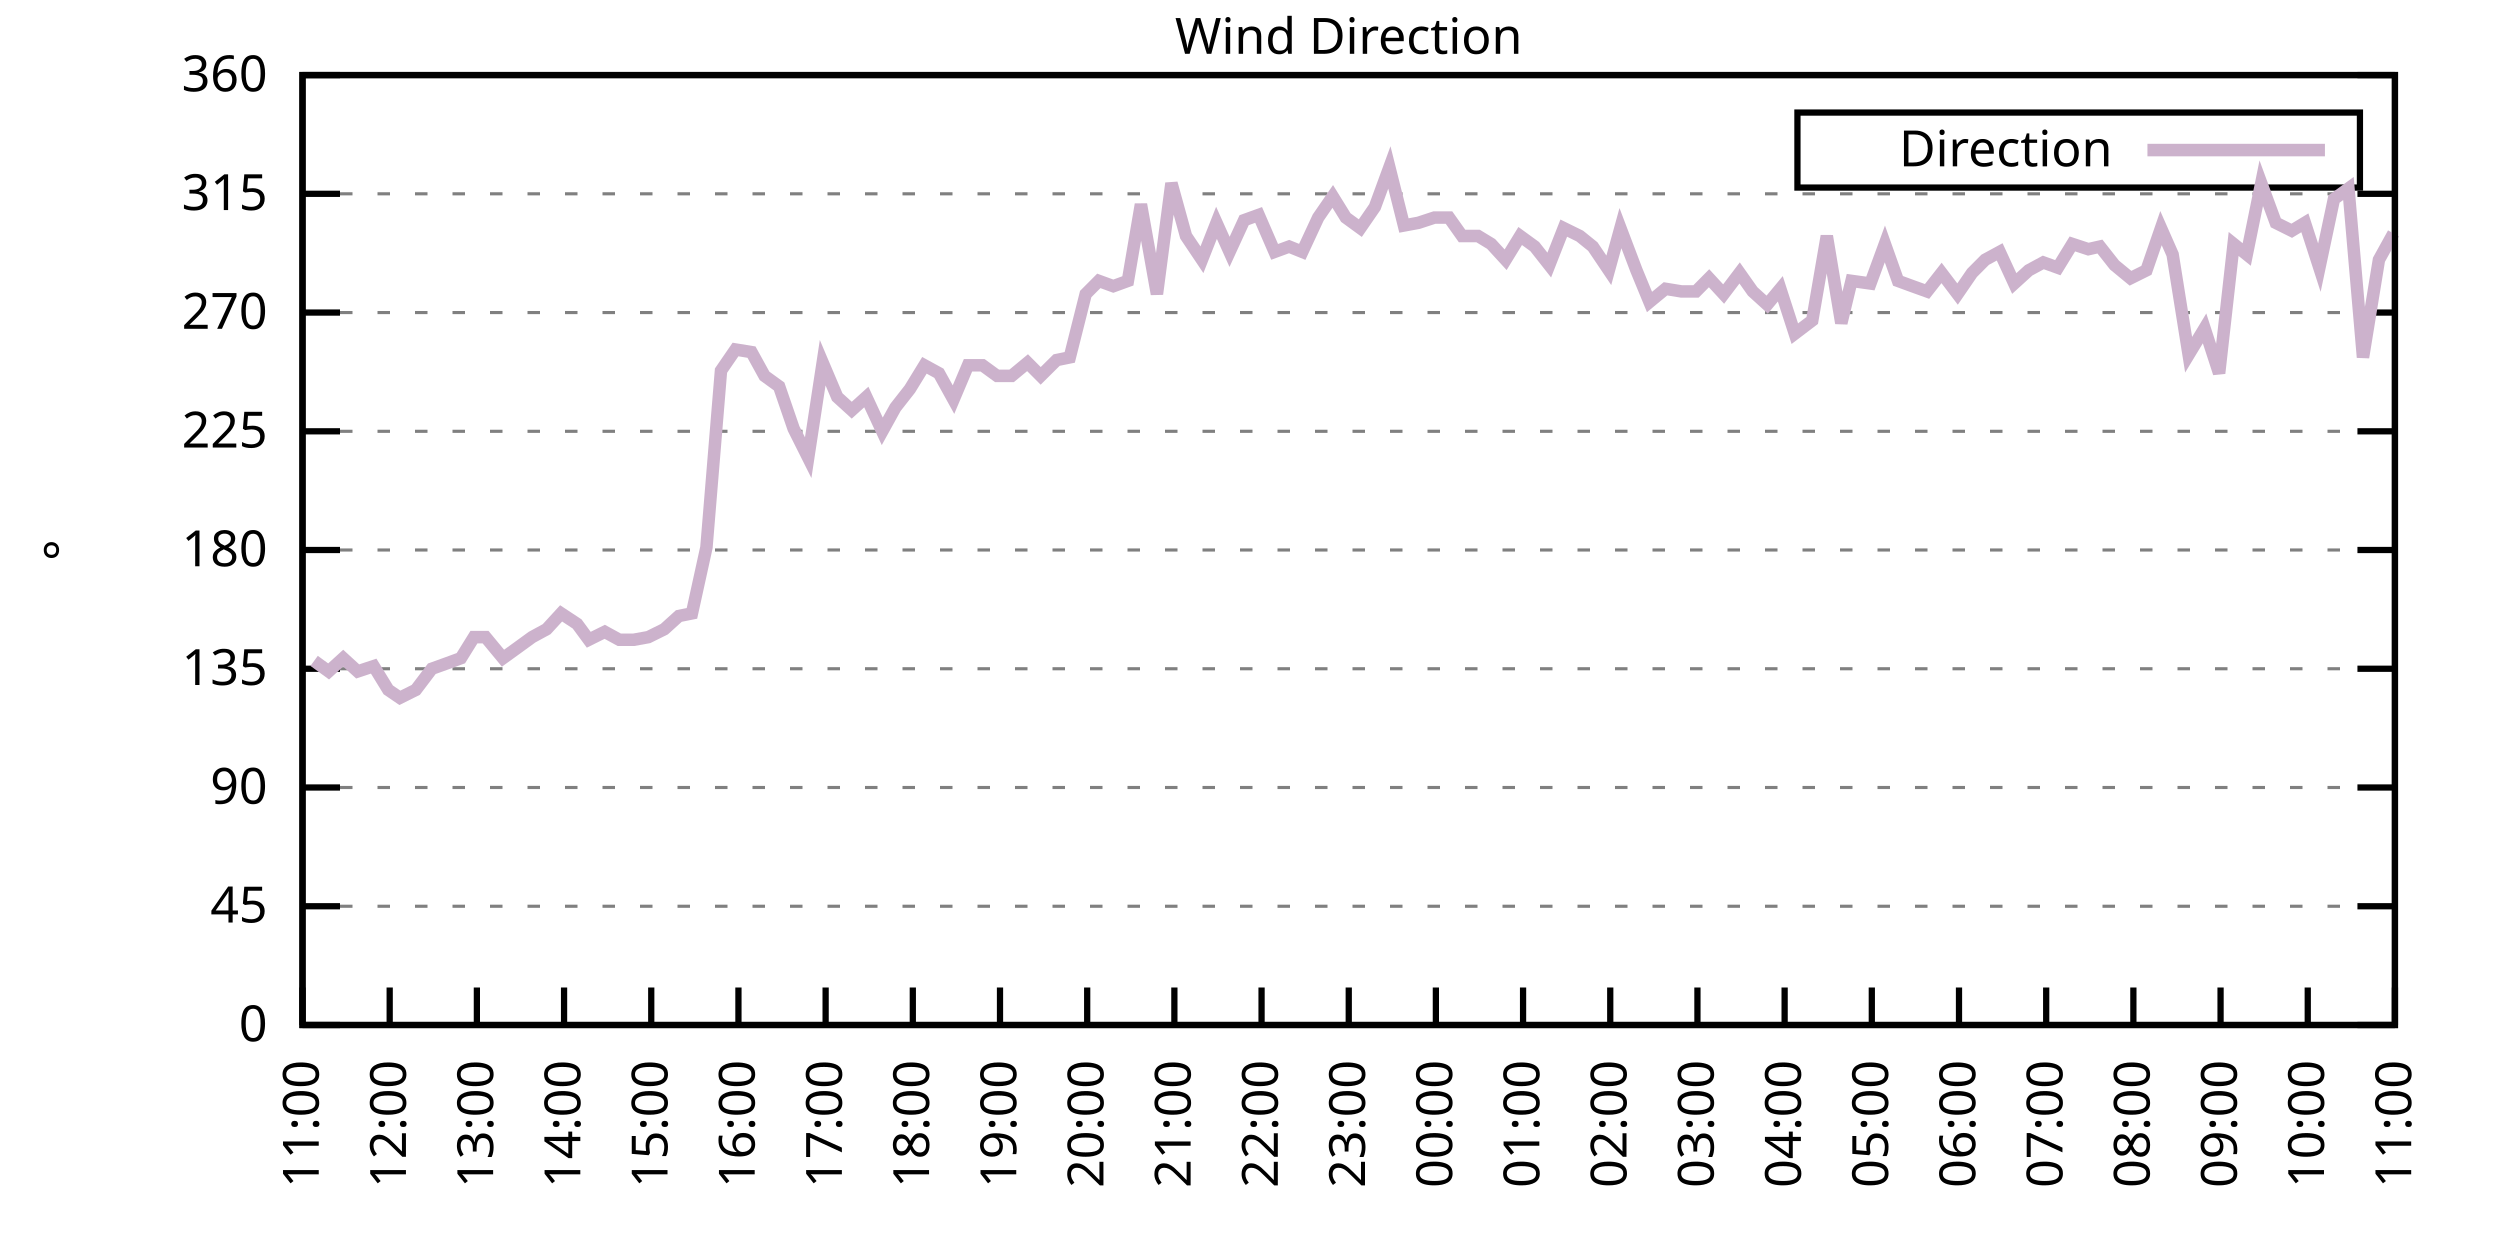
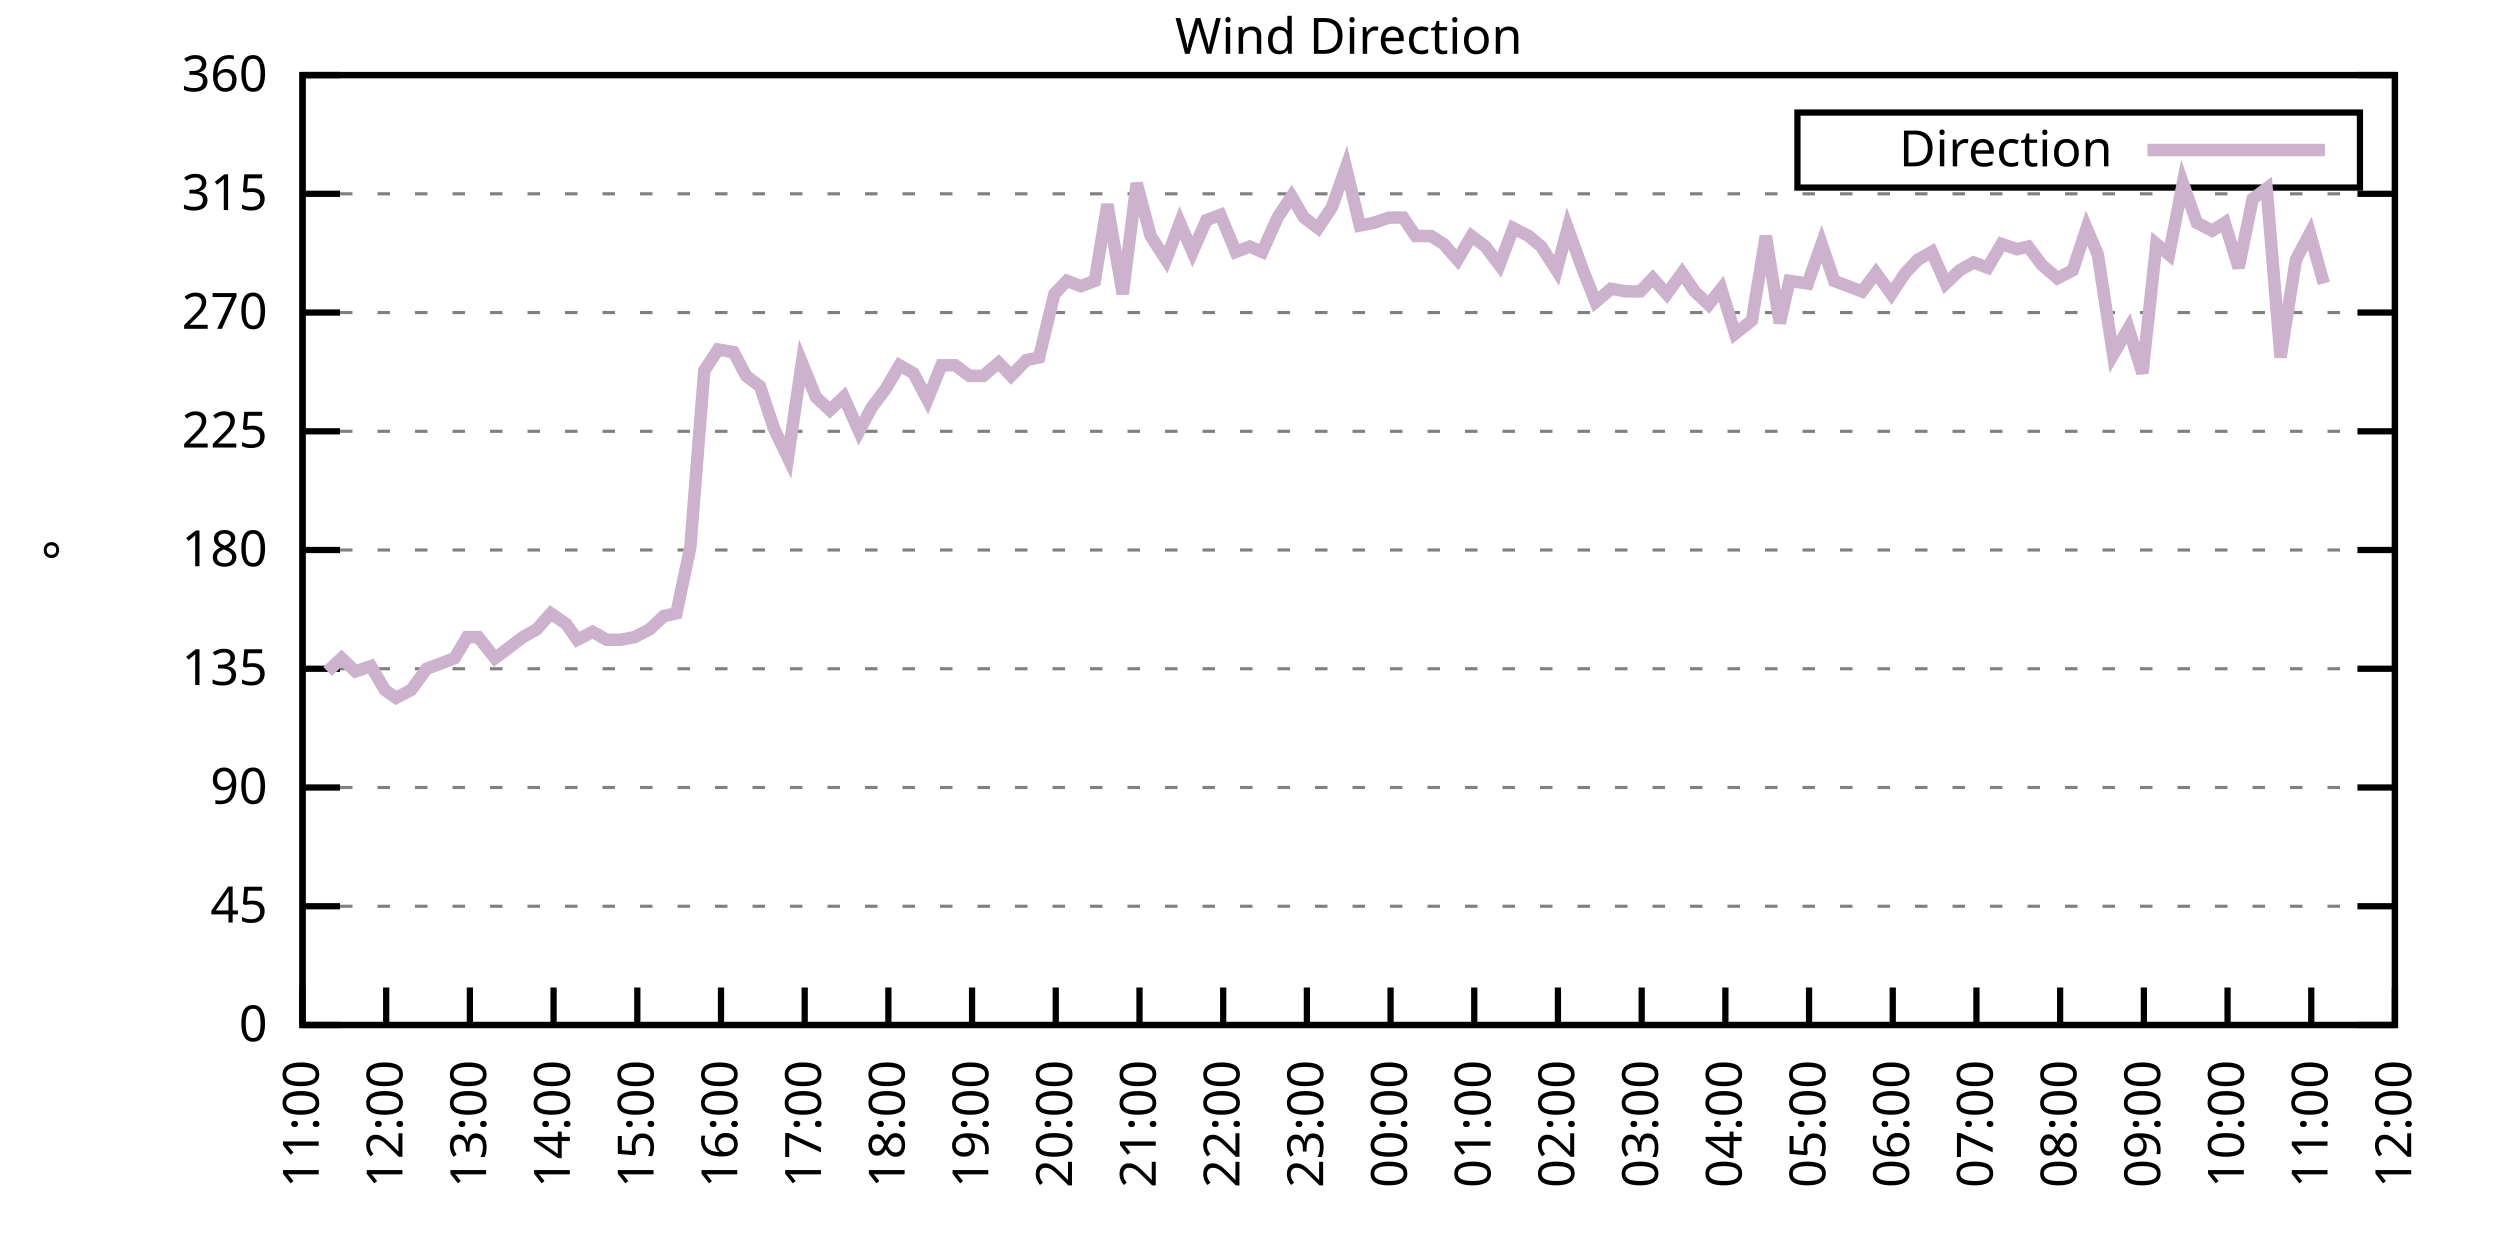
<svg xmlns="http://www.w3.org/2000/svg" xmlns:xlink="http://www.w3.org/1999/xlink" width="400" height="200" viewBox="0 0 400 200">
  <g id="gnuplot_canvas">
    <rect x="0" y="0" width="400" height="200" fill="none" />
    <defs>
      <circle id="gpDot" r="0.5" stroke-width="0.5" stroke="currentColor" />
      <path id="gpPt0" stroke-width="0.333" stroke="currentColor" d="M-1,0 h2 M0,-1 v2" />
      <path id="gpPt1" stroke-width="0.333" stroke="currentColor" d="M-1,-1 L1,1 M1,-1 L-1,1" />
      <path id="gpPt2" stroke-width="0.333" stroke="currentColor" d="M-1,0 L1,0 M0,-1 L0,1 M-1,-1 L1,1 M-1,1 L1,-1" />
      <rect id="gpPt3" stroke-width="0.333" stroke="currentColor" x="-1" y="-1" width="2" height="2" />
      <rect id="gpPt4" stroke-width="0.333" stroke="currentColor" fill="currentColor" x="-1" y="-1" width="2" height="2" />
      <circle id="gpPt5" stroke-width="0.333" stroke="currentColor" cx="0" cy="0" r="1" />
      <use xlink:href="#gpPt5" id="gpPt6" fill="currentColor" stroke="none" />
      <path id="gpPt7" stroke-width="0.333" stroke="currentColor" d="M0,-1.33 L-1.33,0.67 L1.33,0.67 z" />
      <use xlink:href="#gpPt7" id="gpPt8" fill="currentColor" stroke="none" />
      <use xlink:href="#gpPt7" id="gpPt9" stroke="currentColor" transform="rotate(180)" />
      <use xlink:href="#gpPt9" id="gpPt10" fill="currentColor" stroke="none" />
      <use xlink:href="#gpPt3" id="gpPt11" stroke="currentColor" transform="rotate(45)" />
      <use xlink:href="#gpPt11" id="gpPt12" fill="currentColor" stroke="none" />
      <path id="gpPt13" stroke-width="0.333" stroke="currentColor" d="M0,1.330 L1.265,0.411 L0.782,-1.067 L-0.782,-1.076 L-1.265,0.411 z" />
      <use xlink:href="#gpPt13" id="gpPt14" fill="currentColor" stroke="none" />
      <filter id="textbox" filterUnits="objectBoundingBox" x="0" y="0" height="1" width="1">
        <feFlood flood-color="white" flood-opacity="1" result="bgnd" />
        <feComposite in="SourceGraphic" in2="bgnd" operator="atop" />
      </filter>
      <filter id="greybox" filterUnits="objectBoundingBox" x="0" y="0" height="1" width="1">
        <feFlood flood-color="lightgrey" flood-opacity="1" result="grey" />
        <feComposite in="SourceGraphic" in2="grey" operator="atop" />
      </filter>
    </defs>
    <g fill="none" color="white" stroke="currentColor" stroke-width="1.00" stroke-linecap="butt" stroke-linejoin="miter">
</g>
    <g fill="none" color="black" stroke="currentColor" stroke-width="1.00" stroke-linecap="butt" stroke-linejoin="miter">
      <g stroke="none" shape-rendering="crispEdges">
        <polygon fill="rgb(255, 255, 255)" points="48.40,164.00 383.18,164.00 383.18,12.02 48.40,12.02 " />
      </g>
    </g>
    <g fill="none" color="black" stroke="currentColor" stroke-width="1.00" stroke-linecap="butt" stroke-linejoin="miter">
</g>
    <g fill="none" color="black" stroke="black" stroke-width="0.50" stroke-linecap="butt" stroke-linejoin="miter">
</g>
    <g fill="none" color="gray" stroke="currentColor" stroke-width="0.50" stroke-linecap="butt" stroke-linejoin="miter">
      <path stroke="gray" stroke-dasharray="2,4" class="gridline" d="M48.40,164.00 L383.19,164.00  " />
    </g>
    <g fill="none" color="gray" stroke="gray" stroke-width="1.00" stroke-linecap="butt" stroke-linejoin="miter">
</g>
    <g fill="none" color="black" stroke="currentColor" stroke-width="1.00" stroke-linecap="butt" stroke-linejoin="miter">
      <path stroke="black" d="M48.40,164.00 L54.40,164.00 M383.19,164.00 L377.19,164.00  " />
      <g transform="translate(42.80,166.60)" stroke="none" fill="black" font-family="Sans" font-size="8.00" text-anchor="end">
        <text>
          <tspan font-family="Sans"> 0</tspan>
        </text>
      </g>
    </g>
    <g fill="none" color="black" stroke="currentColor" stroke-width="1.00" stroke-linecap="butt" stroke-linejoin="miter">
</g>
    <g fill="none" color="black" stroke="black" stroke-width="0.50" stroke-linecap="butt" stroke-linejoin="miter">
</g>
    <g fill="none" color="gray" stroke="currentColor" stroke-width="0.50" stroke-linecap="butt" stroke-linejoin="miter">
      <path stroke="gray" stroke-dasharray="2,4" class="gridline" d="M48.40,145.00 L383.19,145.00  " />
    </g>
    <g fill="none" color="gray" stroke="gray" stroke-width="1.00" stroke-linecap="butt" stroke-linejoin="miter">
</g>
    <g fill="none" color="black" stroke="currentColor" stroke-width="1.00" stroke-linecap="butt" stroke-linejoin="miter">
      <path stroke="black" d="M48.40,145.00 L54.40,145.00 M383.19,145.00 L377.19,145.00  " />
      <g transform="translate(42.80,147.60)" stroke="none" fill="black" font-family="Sans" font-size="8.00" text-anchor="end">
        <text>
          <tspan font-family="Sans"> 45</tspan>
        </text>
      </g>
    </g>
    <g fill="none" color="black" stroke="currentColor" stroke-width="1.00" stroke-linecap="butt" stroke-linejoin="miter">
</g>
    <g fill="none" color="black" stroke="black" stroke-width="0.50" stroke-linecap="butt" stroke-linejoin="miter">
</g>
    <g fill="none" color="gray" stroke="currentColor" stroke-width="0.50" stroke-linecap="butt" stroke-linejoin="miter">
      <path stroke="gray" stroke-dasharray="2,4" class="gridline" d="M48.40,126.00 L383.19,126.00  " />
    </g>
    <g fill="none" color="gray" stroke="gray" stroke-width="1.00" stroke-linecap="butt" stroke-linejoin="miter">
</g>
    <g fill="none" color="black" stroke="currentColor" stroke-width="1.00" stroke-linecap="butt" stroke-linejoin="miter">
      <path stroke="black" d="M48.40,126.00 L54.40,126.00 M383.19,126.00 L377.19,126.00  " />
      <g transform="translate(42.80,128.60)" stroke="none" fill="black" font-family="Sans" font-size="8.00" text-anchor="end">
        <text>
          <tspan font-family="Sans"> 90</tspan>
        </text>
      </g>
    </g>
    <g fill="none" color="black" stroke="currentColor" stroke-width="1.00" stroke-linecap="butt" stroke-linejoin="miter">
</g>
    <g fill="none" color="black" stroke="black" stroke-width="0.50" stroke-linecap="butt" stroke-linejoin="miter">
</g>
    <g fill="none" color="gray" stroke="currentColor" stroke-width="0.50" stroke-linecap="butt" stroke-linejoin="miter">
      <path stroke="gray" stroke-dasharray="2,4" class="gridline" d="M48.40,107.00 L383.19,107.00  " />
    </g>
    <g fill="none" color="gray" stroke="gray" stroke-width="1.00" stroke-linecap="butt" stroke-linejoin="miter">
</g>
    <g fill="none" color="black" stroke="currentColor" stroke-width="1.00" stroke-linecap="butt" stroke-linejoin="miter">
      <path stroke="black" d="M48.40,107.00 L54.40,107.00 M383.19,107.00 L377.19,107.00  " />
      <g transform="translate(42.80,109.60)" stroke="none" fill="black" font-family="Sans" font-size="8.00" text-anchor="end">
        <text>
          <tspan font-family="Sans"> 135</tspan>
        </text>
      </g>
    </g>
    <g fill="none" color="black" stroke="currentColor" stroke-width="1.00" stroke-linecap="butt" stroke-linejoin="miter">
</g>
    <g fill="none" color="black" stroke="black" stroke-width="0.50" stroke-linecap="butt" stroke-linejoin="miter">
</g>
    <g fill="none" color="gray" stroke="currentColor" stroke-width="0.50" stroke-linecap="butt" stroke-linejoin="miter">
      <path stroke="gray" stroke-dasharray="2,4" class="gridline" d="M48.40,88.00 L383.19,88.00  " />
    </g>
    <g fill="none" color="gray" stroke="gray" stroke-width="1.00" stroke-linecap="butt" stroke-linejoin="miter">
</g>
    <g fill="none" color="black" stroke="currentColor" stroke-width="1.00" stroke-linecap="butt" stroke-linejoin="miter">
      <path stroke="black" d="M48.40,88.00 L54.40,88.00 M383.19,88.00 L377.19,88.00  " />
      <g transform="translate(42.80,90.60)" stroke="none" fill="black" font-family="Sans" font-size="8.00" text-anchor="end">
        <text>
          <tspan font-family="Sans"> 180</tspan>
        </text>
      </g>
    </g>
    <g fill="none" color="black" stroke="currentColor" stroke-width="1.00" stroke-linecap="butt" stroke-linejoin="miter">
</g>
    <g fill="none" color="black" stroke="black" stroke-width="0.50" stroke-linecap="butt" stroke-linejoin="miter">
</g>
    <g fill="none" color="gray" stroke="currentColor" stroke-width="0.50" stroke-linecap="butt" stroke-linejoin="miter">
      <path stroke="gray" stroke-dasharray="2,4" class="gridline" d="M48.40,69.01 L383.19,69.01  " />
    </g>
    <g fill="none" color="gray" stroke="gray" stroke-width="1.00" stroke-linecap="butt" stroke-linejoin="miter">
</g>
    <g fill="none" color="black" stroke="currentColor" stroke-width="1.00" stroke-linecap="butt" stroke-linejoin="miter">
      <path stroke="black" d="M48.40,69.01 L54.40,69.01 M383.19,69.01 L377.19,69.01  " />
      <g transform="translate(42.80,71.61)" stroke="none" fill="black" font-family="Sans" font-size="8.00" text-anchor="end">
        <text>
          <tspan font-family="Sans"> 225</tspan>
        </text>
      </g>
    </g>
    <g fill="none" color="black" stroke="currentColor" stroke-width="1.00" stroke-linecap="butt" stroke-linejoin="miter">
</g>
    <g fill="none" color="black" stroke="black" stroke-width="0.50" stroke-linecap="butt" stroke-linejoin="miter">
</g>
    <g fill="none" color="gray" stroke="currentColor" stroke-width="0.50" stroke-linecap="butt" stroke-linejoin="miter">
      <path stroke="gray" stroke-dasharray="2,4" class="gridline" d="M48.40,50.01 L383.19,50.01  " />
    </g>
    <g fill="none" color="gray" stroke="gray" stroke-width="1.00" stroke-linecap="butt" stroke-linejoin="miter">
</g>
    <g fill="none" color="black" stroke="currentColor" stroke-width="1.00" stroke-linecap="butt" stroke-linejoin="miter">
      <path stroke="black" d="M48.40,50.01 L54.40,50.01 M383.19,50.01 L377.19,50.01  " />
      <g transform="translate(42.80,52.61)" stroke="none" fill="black" font-family="Sans" font-size="8.00" text-anchor="end">
        <text>
          <tspan font-family="Sans"> 270</tspan>
        </text>
      </g>
    </g>
    <g fill="none" color="black" stroke="currentColor" stroke-width="1.00" stroke-linecap="butt" stroke-linejoin="miter">
</g>
    <g fill="none" color="black" stroke="black" stroke-width="0.50" stroke-linecap="butt" stroke-linejoin="miter">
</g>
    <g fill="none" color="gray" stroke="currentColor" stroke-width="0.50" stroke-linecap="butt" stroke-linejoin="miter">
      <path stroke="gray" stroke-dasharray="2,4" class="gridline" d="M48.40,31.01 L383.19,31.01  " />
    </g>
    <g fill="none" color="gray" stroke="gray" stroke-width="1.00" stroke-linecap="butt" stroke-linejoin="miter">
</g>
    <g fill="none" color="black" stroke="currentColor" stroke-width="1.00" stroke-linecap="butt" stroke-linejoin="miter">
      <path stroke="black" d="M48.40,31.01 L54.40,31.01 M383.19,31.01 L377.19,31.01  " />
      <g transform="translate(42.80,33.61)" stroke="none" fill="black" font-family="Sans" font-size="8.00" text-anchor="end">
        <text>
          <tspan font-family="Sans"> 315</tspan>
        </text>
      </g>
    </g>
    <g fill="none" color="black" stroke="currentColor" stroke-width="1.00" stroke-linecap="butt" stroke-linejoin="miter">
</g>
    <g fill="none" color="black" stroke="black" stroke-width="0.50" stroke-linecap="butt" stroke-linejoin="miter">
</g>
    <g fill="none" color="gray" stroke="currentColor" stroke-width="0.50" stroke-linecap="butt" stroke-linejoin="miter">
      <path stroke="gray" stroke-dasharray="2,4" class="gridline" d="M48.40,12.01 L383.19,12.01  " />
    </g>
    <g fill="none" color="gray" stroke="gray" stroke-width="1.00" stroke-linecap="butt" stroke-linejoin="miter">
</g>
    <g fill="none" color="black" stroke="currentColor" stroke-width="1.00" stroke-linecap="butt" stroke-linejoin="miter">
      <path stroke="black" d="M48.40,12.01 L54.40,12.01 M383.19,12.01 L377.19,12.01  " />
      <g transform="translate(42.80,14.61)" stroke="none" fill="black" font-family="Sans" font-size="8.00" text-anchor="end">
        <text>
          <tspan font-family="Sans"> 360</tspan>
        </text>
      </g>
    </g>
    <g fill="none" color="black" stroke="currentColor" stroke-width="1.00" stroke-linecap="butt" stroke-linejoin="miter">
      <path stroke="black" d="M48.40,164.00 L48.40,158.00  " />
      <g transform="translate(51.00,169.60) rotate(270.00)" stroke="none" fill="black" font-family="Sans" font-size="8.00" text-anchor="end">
        <text>
          <tspan font-family="Sans">11:00</tspan>
        </text>
      </g>
    </g>
    <g fill="none" color="black" stroke="currentColor" stroke-width="1.00" stroke-linecap="butt" stroke-linejoin="miter">
-       <path stroke="black" d="M62.35,164.00 L62.35,158.00  " />
-       <g transform="translate(64.95,169.60) rotate(270.00)" stroke="none" fill="black" font-family="Sans" font-size="8.00" text-anchor="end">
+       <path stroke="black" d="M61.79,164.00 L61.79,158.00  " />
+       <g transform="translate(64.39,169.60) rotate(270.00)" stroke="none" fill="black" font-family="Sans" font-size="8.00" text-anchor="end">
        <text>
          <tspan font-family="Sans">12:00</tspan>
        </text>
      </g>
    </g>
    <g fill="none" color="black" stroke="currentColor" stroke-width="1.00" stroke-linecap="butt" stroke-linejoin="miter">
-       <path stroke="black" d="M76.30,164.00 L76.30,158.00  " />
-       <g transform="translate(78.90,169.60) rotate(270.00)" stroke="none" fill="black" font-family="Sans" font-size="8.00" text-anchor="end">
+       <path stroke="black" d="M75.18,164.00 L75.18,158.00  " />
+       <g transform="translate(77.78,169.60) rotate(270.00)" stroke="none" fill="black" font-family="Sans" font-size="8.00" text-anchor="end">
        <text>
          <tspan font-family="Sans">13:00</tspan>
        </text>
      </g>
    </g>
    <g fill="none" color="black" stroke="currentColor" stroke-width="1.00" stroke-linecap="butt" stroke-linejoin="miter">
-       <path stroke="black" d="M90.25,164.00 L90.25,158.00  " />
-       <g transform="translate(92.85,169.60) rotate(270.00)" stroke="none" fill="black" font-family="Sans" font-size="8.00" text-anchor="end">
+       <path stroke="black" d="M88.57,164.00 L88.57,158.00  " />
+       <g transform="translate(91.17,169.60) rotate(270.00)" stroke="none" fill="black" font-family="Sans" font-size="8.00" text-anchor="end">
        <text>
          <tspan font-family="Sans">14:00</tspan>
        </text>
      </g>
    </g>
    <g fill="none" color="black" stroke="currentColor" stroke-width="1.00" stroke-linecap="butt" stroke-linejoin="miter">
-       <path stroke="black" d="M104.20,164.00 L104.20,158.00  " />
-       <g transform="translate(106.80,169.60) rotate(270.00)" stroke="none" fill="black" font-family="Sans" font-size="8.00" text-anchor="end">
+       <path stroke="black" d="M101.97,164.00 L101.97,158.00  " />
+       <g transform="translate(104.57,169.60) rotate(270.00)" stroke="none" fill="black" font-family="Sans" font-size="8.00" text-anchor="end">
        <text>
          <tspan font-family="Sans">15:00</tspan>
        </text>
      </g>
    </g>
    <g fill="none" color="black" stroke="currentColor" stroke-width="1.00" stroke-linecap="butt" stroke-linejoin="miter">
-       <path stroke="black" d="M118.15,164.00 L118.15,158.00  " />
-       <g transform="translate(120.75,169.60) rotate(270.00)" stroke="none" fill="black" font-family="Sans" font-size="8.00" text-anchor="end">
+       <path stroke="black" d="M115.36,164.00 L115.36,158.00  " />
+       <g transform="translate(117.96,169.60) rotate(270.00)" stroke="none" fill="black" font-family="Sans" font-size="8.00" text-anchor="end">
        <text>
          <tspan font-family="Sans">16:00</tspan>
        </text>
      </g>
    </g>
    <g fill="none" color="black" stroke="currentColor" stroke-width="1.00" stroke-linecap="butt" stroke-linejoin="miter">
-       <path stroke="black" d="M132.10,164.00 L132.10,158.00  " />
-       <g transform="translate(134.70,169.60) rotate(270.00)" stroke="none" fill="black" font-family="Sans" font-size="8.00" text-anchor="end">
+       <path stroke="black" d="M128.75,164.00 L128.75,158.00  " />
+       <g transform="translate(131.35,169.60) rotate(270.00)" stroke="none" fill="black" font-family="Sans" font-size="8.00" text-anchor="end">
        <text>
          <tspan font-family="Sans">17:00</tspan>
        </text>
      </g>
    </g>
    <g fill="none" color="black" stroke="currentColor" stroke-width="1.00" stroke-linecap="butt" stroke-linejoin="miter">
-       <path stroke="black" d="M146.05,164.00 L146.05,158.00  " />
-       <g transform="translate(148.65,169.60) rotate(270.00)" stroke="none" fill="black" font-family="Sans" font-size="8.00" text-anchor="end">
+       <path stroke="black" d="M142.14,164.00 L142.14,158.00  " />
+       <g transform="translate(144.74,169.60) rotate(270.00)" stroke="none" fill="black" font-family="Sans" font-size="8.00" text-anchor="end">
        <text>
          <tspan font-family="Sans">18:00</tspan>
        </text>
      </g>
    </g>
    <g fill="none" color="black" stroke="currentColor" stroke-width="1.00" stroke-linecap="butt" stroke-linejoin="miter">
-       <path stroke="black" d="M160.00,164.00 L160.00,158.00  " />
-       <g transform="translate(162.60,169.60) rotate(270.00)" stroke="none" fill="black" font-family="Sans" font-size="8.00" text-anchor="end">
+       <path stroke="black" d="M155.53,164.00 L155.53,158.00  " />
+       <g transform="translate(158.13,169.60) rotate(270.00)" stroke="none" fill="black" font-family="Sans" font-size="8.00" text-anchor="end">
        <text>
          <tspan font-family="Sans">19:00</tspan>
        </text>
      </g>
    </g>
    <g fill="none" color="black" stroke="currentColor" stroke-width="1.00" stroke-linecap="butt" stroke-linejoin="miter">
-       <path stroke="black" d="M173.95,164.00 L173.95,158.00  " />
-       <g transform="translate(176.55,169.60) rotate(270.00)" stroke="none" fill="black" font-family="Sans" font-size="8.00" text-anchor="end">
+       <path stroke="black" d="M168.92,164.00 L168.92,158.00  " />
+       <g transform="translate(171.52,169.60) rotate(270.00)" stroke="none" fill="black" font-family="Sans" font-size="8.00" text-anchor="end">
        <text>
          <tspan font-family="Sans">20:00</tspan>
        </text>
      </g>
    </g>
    <g fill="none" color="black" stroke="currentColor" stroke-width="1.00" stroke-linecap="butt" stroke-linejoin="miter">
-       <path stroke="black" d="M187.90,164.00 L187.90,158.00  " />
-       <g transform="translate(190.50,169.60) rotate(270.00)" stroke="none" fill="black" font-family="Sans" font-size="8.00" text-anchor="end">
+       <path stroke="black" d="M182.32,164.00 L182.32,158.00  " />
+       <g transform="translate(184.92,169.60) rotate(270.00)" stroke="none" fill="black" font-family="Sans" font-size="8.00" text-anchor="end">
        <text>
          <tspan font-family="Sans">21:00</tspan>
        </text>
      </g>
    </g>
    <g fill="none" color="black" stroke="currentColor" stroke-width="1.00" stroke-linecap="butt" stroke-linejoin="miter">
-       <path stroke="black" d="M201.85,164.00 L201.85,158.00  " />
-       <g transform="translate(204.45,169.60) rotate(270.00)" stroke="none" fill="black" font-family="Sans" font-size="8.00" text-anchor="end">
+       <path stroke="black" d="M195.71,164.00 L195.71,158.00  " />
+       <g transform="translate(198.31,169.60) rotate(270.00)" stroke="none" fill="black" font-family="Sans" font-size="8.00" text-anchor="end">
        <text>
          <tspan font-family="Sans">22:00</tspan>
        </text>
      </g>
    </g>
    <g fill="none" color="black" stroke="currentColor" stroke-width="1.00" stroke-linecap="butt" stroke-linejoin="miter">
-       <path stroke="black" d="M215.80,164.00 L215.80,158.00  " />
-       <g transform="translate(218.40,169.60) rotate(270.00)" stroke="none" fill="black" font-family="Sans" font-size="8.00" text-anchor="end">
+       <path stroke="black" d="M209.10,164.00 L209.10,158.00  " />
+       <g transform="translate(211.70,169.60) rotate(270.00)" stroke="none" fill="black" font-family="Sans" font-size="8.00" text-anchor="end">
        <text>
          <tspan font-family="Sans">23:00</tspan>
        </text>
      </g>
    </g>
    <g fill="none" color="black" stroke="currentColor" stroke-width="1.00" stroke-linecap="butt" stroke-linejoin="miter">
-       <path stroke="black" d="M229.74,164.00 L229.74,158.00  " />
-       <g transform="translate(232.34,169.60) rotate(270.00)" stroke="none" fill="black" font-family="Sans" font-size="8.00" text-anchor="end">
+       <path stroke="black" d="M222.49,164.00 L222.49,158.00  " />
+       <g transform="translate(225.09,169.60) rotate(270.00)" stroke="none" fill="black" font-family="Sans" font-size="8.00" text-anchor="end">
        <text>
          <tspan font-family="Sans">00:00</tspan>
        </text>
      </g>
    </g>
    <g fill="none" color="black" stroke="currentColor" stroke-width="1.00" stroke-linecap="butt" stroke-linejoin="miter">
-       <path stroke="black" d="M243.69,164.00 L243.69,158.00  " />
-       <g transform="translate(246.29,169.60) rotate(270.00)" stroke="none" fill="black" font-family="Sans" font-size="8.00" text-anchor="end">
+       <path stroke="black" d="M235.88,164.00 L235.88,158.00  " />
+       <g transform="translate(238.48,169.60) rotate(270.00)" stroke="none" fill="black" font-family="Sans" font-size="8.00" text-anchor="end">
        <text>
          <tspan font-family="Sans">01:00</tspan>
        </text>
      </g>
    </g>
    <g fill="none" color="black" stroke="currentColor" stroke-width="1.00" stroke-linecap="butt" stroke-linejoin="miter">
-       <path stroke="black" d="M257.64,164.00 L257.64,158.00  " />
-       <g transform="translate(260.24,169.60) rotate(270.00)" stroke="none" fill="black" font-family="Sans" font-size="8.00" text-anchor="end">
+       <path stroke="black" d="M249.27,164.00 L249.27,158.00  " />
+       <g transform="translate(251.87,169.60) rotate(270.00)" stroke="none" fill="black" font-family="Sans" font-size="8.00" text-anchor="end">
        <text>
          <tspan font-family="Sans">02:00</tspan>
        </text>
      </g>
    </g>
    <g fill="none" color="black" stroke="currentColor" stroke-width="1.00" stroke-linecap="butt" stroke-linejoin="miter">
-       <path stroke="black" d="M271.59,164.00 L271.59,158.00  " />
-       <g transform="translate(274.19,169.60) rotate(270.00)" stroke="none" fill="black" font-family="Sans" font-size="8.00" text-anchor="end">
+       <path stroke="black" d="M262.67,164.00 L262.67,158.00  " />
+       <g transform="translate(265.27,169.60) rotate(270.00)" stroke="none" fill="black" font-family="Sans" font-size="8.00" text-anchor="end">
        <text>
          <tspan font-family="Sans">03:00</tspan>
        </text>
      </g>
    </g>
    <g fill="none" color="black" stroke="currentColor" stroke-width="1.00" stroke-linecap="butt" stroke-linejoin="miter">
-       <path stroke="black" d="M285.54,164.00 L285.54,158.00  " />
-       <g transform="translate(288.14,169.60) rotate(270.00)" stroke="none" fill="black" font-family="Sans" font-size="8.00" text-anchor="end">
+       <path stroke="black" d="M276.06,164.00 L276.06,158.00  " />
+       <g transform="translate(278.66,169.60) rotate(270.00)" stroke="none" fill="black" font-family="Sans" font-size="8.00" text-anchor="end">
        <text>
          <tspan font-family="Sans">04:00</tspan>
        </text>
      </g>
    </g>
    <g fill="none" color="black" stroke="currentColor" stroke-width="1.00" stroke-linecap="butt" stroke-linejoin="miter">
-       <path stroke="black" d="M299.49,164.00 L299.49,158.00  " />
-       <g transform="translate(302.09,169.60) rotate(270.00)" stroke="none" fill="black" font-family="Sans" font-size="8.00" text-anchor="end">
+       <path stroke="black" d="M289.45,164.00 L289.45,158.00  " />
+       <g transform="translate(292.05,169.60) rotate(270.00)" stroke="none" fill="black" font-family="Sans" font-size="8.00" text-anchor="end">
        <text>
          <tspan font-family="Sans">05:00</tspan>
        </text>
      </g>
    </g>
    <g fill="none" color="black" stroke="currentColor" stroke-width="1.00" stroke-linecap="butt" stroke-linejoin="miter">
-       <path stroke="black" d="M313.44,164.00 L313.44,158.00  " />
-       <g transform="translate(316.04,169.60) rotate(270.00)" stroke="none" fill="black" font-family="Sans" font-size="8.00" text-anchor="end">
+       <path stroke="black" d="M302.84,164.00 L302.84,158.00  " />
+       <g transform="translate(305.44,169.60) rotate(270.00)" stroke="none" fill="black" font-family="Sans" font-size="8.00" text-anchor="end">
        <text>
          <tspan font-family="Sans">06:00</tspan>
        </text>
      </g>
    </g>
    <g fill="none" color="black" stroke="currentColor" stroke-width="1.00" stroke-linecap="butt" stroke-linejoin="miter">
-       <path stroke="black" d="M327.39,164.00 L327.39,158.00  " />
-       <g transform="translate(329.99,169.60) rotate(270.00)" stroke="none" fill="black" font-family="Sans" font-size="8.00" text-anchor="end">
+       <path stroke="black" d="M316.23,164.00 L316.23,158.00  " />
+       <g transform="translate(318.83,169.60) rotate(270.00)" stroke="none" fill="black" font-family="Sans" font-size="8.00" text-anchor="end">
        <text>
          <tspan font-family="Sans">07:00</tspan>
        </text>
      </g>
    </g>
    <g fill="none" color="black" stroke="currentColor" stroke-width="1.00" stroke-linecap="butt" stroke-linejoin="miter">
-       <path stroke="black" d="M341.34,164.00 L341.34,158.00  " />
-       <g transform="translate(343.94,169.60) rotate(270.00)" stroke="none" fill="black" font-family="Sans" font-size="8.00" text-anchor="end">
+       <path stroke="black" d="M329.62,164.00 L329.62,158.00  " />
+       <g transform="translate(332.22,169.60) rotate(270.00)" stroke="none" fill="black" font-family="Sans" font-size="8.00" text-anchor="end">
        <text>
          <tspan font-family="Sans">08:00</tspan>
        </text>
      </g>
    </g>
    <g fill="none" color="black" stroke="currentColor" stroke-width="1.00" stroke-linecap="butt" stroke-linejoin="miter">
-       <path stroke="black" d="M355.29,164.00 L355.29,158.00  " />
-       <g transform="translate(357.89,169.60) rotate(270.00)" stroke="none" fill="black" font-family="Sans" font-size="8.00" text-anchor="end">
+       <path stroke="black" d="M343.02,164.00 L343.02,158.00  " />
+       <g transform="translate(345.62,169.60) rotate(270.00)" stroke="none" fill="black" font-family="Sans" font-size="8.00" text-anchor="end">
        <text>
          <tspan font-family="Sans">09:00</tspan>
        </text>
      </g>
    </g>
    <g fill="none" color="black" stroke="currentColor" stroke-width="1.00" stroke-linecap="butt" stroke-linejoin="miter">
-       <path stroke="black" d="M369.24,164.00 L369.24,158.00  " />
-       <g transform="translate(371.84,169.60) rotate(270.00)" stroke="none" fill="black" font-family="Sans" font-size="8.00" text-anchor="end">
+       <path stroke="black" d="M356.41,164.00 L356.41,158.00  " />
+       <g transform="translate(359.01,169.60) rotate(270.00)" stroke="none" fill="black" font-family="Sans" font-size="8.00" text-anchor="end">
        <text>
          <tspan font-family="Sans">10:00</tspan>
+         </text>
+       </g>
+     </g>
+     <g fill="none" color="black" stroke="currentColor" stroke-width="1.00" stroke-linecap="butt" stroke-linejoin="miter">
+       <path stroke="black" d="M369.80,164.00 L369.80,158.00  " />
+       <g transform="translate(372.40,169.60) rotate(270.00)" stroke="none" fill="black" font-family="Sans" font-size="8.00" text-anchor="end">
+         <text>
+           <tspan font-family="Sans">11:00</tspan>
        </text>
      </g>
    </g>
    <g fill="none" color="black" stroke="currentColor" stroke-width="1.00" stroke-linecap="butt" stroke-linejoin="miter">
      <path stroke="black" d="M383.19,164.00 L383.19,158.00  " />
      <g transform="translate(385.79,169.60) rotate(270.00)" stroke="none" fill="black" font-family="Sans" font-size="8.00" text-anchor="end">
        <text>
-           <tspan font-family="Sans">11:00</tspan>
+           <tspan font-family="Sans">12:00</tspan>
        </text>
      </g>
    </g>
    <g fill="none" color="black" stroke="currentColor" stroke-width="1.00" stroke-linecap="butt" stroke-linejoin="miter">
</g>
    <g fill="none" color="black" stroke="currentColor" stroke-width="1.00" stroke-linecap="butt" stroke-linejoin="miter">
      <path stroke="black" d="M48.40,12.01 L48.40,164.00 L383.19,164.00 L383.19,12.01 L48.40,12.01 Z  " />
    </g>
    <g fill="none" color="black" stroke="currentColor" stroke-width="1.00" stroke-linecap="butt" stroke-linejoin="miter">
</g>
    <g fill="none" color="black" stroke="currentColor" stroke-width="1.00" stroke-linecap="butt" stroke-linejoin="miter">
      <path stroke="black" d="M287.59,30.01 L287.59,18.01 L377.59,18.01 L377.59,30.01 L287.59,30.01 Z  " />
    </g>
    <g id="Wind_direction_plot_1">
      <g fill="none" color="white" stroke="black" stroke-width="2.00" stroke-linecap="butt" stroke-linejoin="miter">
</g>
      <g fill="none" color="black" stroke="currentColor" stroke-width="2.00" stroke-linecap="butt" stroke-linejoin="miter">
        <g transform="translate(337.99,26.61)" stroke="none" fill="black" font-family="Sans" font-size="8.00" text-anchor="end">
          <text>
            <tspan font-family="Sans">Direction</tspan>
          </text>
        </g>
      </g>
      <g fill="none" color="black" stroke="currentColor" stroke-width="2.00" stroke-linecap="butt" stroke-linejoin="miter">
-         <path stroke="rgb(204, 178, 204)" d="M343.59,24.01 L371.99,24.01 M50.26,105.74 L52.58,107.43 L54.91,105.31 L57.23,107.43 L59.79,106.58 L62.12,110.38   L63.98,111.65 L66.53,110.38 L69.09,107.00 L71.42,106.16 L73.74,105.31 L75.83,101.94 L77.69,101.94 L80.48,105.31   L82.81,103.63 L85.13,101.94 L87.46,100.67 L89.78,98.14 L92.34,99.83 L94.20,102.36 L96.76,101.09 L99.08,102.36   L101.41,102.36 L103.73,101.94 L106.29,100.67 L108.62,98.56 L110.71,98.14 L113.03,87.58 L115.36,59.30 L117.68,55.92   L120.24,56.34 L122.33,60.14 L124.66,61.83 L126.98,68.58 L129.31,73.23 L131.63,58.03 L133.96,63.52 L136.28,65.63   L138.61,63.52 L141.16,69.01 L143.26,65.21 L145.58,62.25 L147.91,58.45 L150.23,59.72 L152.56,63.94 L154.88,58.45   L157.21,58.45 L159.53,60.14 L161.86,60.14 L164.41,58.03 L166.51,60.14 L169.06,57.61 L171.16,57.18 L173.71,47.05   L175.81,44.94 L178.13,45.79 L180.46,44.94 L182.55,32.70 L185.11,47.05 L187.43,29.32 L189.76,37.76 L192.31,41.56   L194.64,35.65 L196.73,40.30 L199.06,35.23 L201.38,34.39 L203.94,40.30 L206.26,39.45 L208.36,40.30 L210.91,34.81   L213.24,31.43 L215.33,34.81 L217.65,36.50 L219.98,33.12 L222.30,26.79 L224.63,36.08 L226.95,35.65 L229.51,34.81   L231.84,34.81 L233.93,37.76 L236.49,37.76 L238.58,39.03 L240.90,41.56 L243.23,37.76 L245.55,39.45 L247.88,42.41   L250.20,36.50 L252.76,37.76 L254.85,39.45 L257.41,43.25 L259.27,36.50 L261.83,43.25 L263.92,48.32 L266.48,46.21   L269.04,46.63 L271.36,46.63 L273.45,44.52 L275.78,47.05 L278.34,43.67 L280.43,46.63 L282.75,48.74 L284.85,46.21   L287.17,53.39 L289.96,51.27 L292.29,37.76 L294.61,51.70 L296.24,44.94 L299.26,45.36 L301.58,39.03 L303.68,44.94   L306.00,45.79 L308.33,46.63 L310.65,43.67 L313.21,47.05 L315.53,43.67 L317.63,41.56 L319.95,40.30 L322.28,45.36   L324.60,43.25 L326.93,41.99 L329.25,42.83 L331.58,39.03 L334.13,39.87 L335.99,39.45 L338.32,42.41 L340.88,44.52   L343.43,43.25 L345.76,36.50 L347.62,40.72 L350.18,56.76 L352.73,52.54 L355.06,59.72 L357.38,39.03 L359.48,40.72   L361.80,29.32 L364.13,35.65 L366.68,36.92 L368.78,35.65 L371.10,42.83 L373.43,31.85 L375.75,30.16 L378.08,57.18   L380.63,41.56 L382.96,37.34  " />
+         <path stroke="rgb(204, 178, 204)" d="M343.59,24.01 L371.99,24.01 M52.42,107.43 L54.65,105.31 L56.88,107.43 L59.34,106.58 L61.57,110.38 L63.35,111.65   L65.81,110.38 L68.26,107.00 L70.50,106.16 L72.73,105.31 L74.74,101.94 L76.52,101.94 L79.20,105.31 L81.43,103.63   L83.66,101.94 L85.90,100.67 L88.13,98.14 L90.58,99.83 L92.37,102.36 L94.82,101.09 L97.06,102.36 L99.29,102.36   L101.52,101.94 L103.98,100.67 L106.21,98.56 L108.22,98.14 L110.45,87.58 L112.68,59.30 L114.91,55.92 L117.37,56.34   L119.38,60.14 L121.61,61.83 L123.84,68.58 L126.07,73.23 L128.30,58.03 L130.54,63.52 L132.77,65.63 L135.00,63.52   L137.45,69.01 L139.46,65.21 L141.69,62.25 L143.93,58.45 L146.16,59.72 L148.39,63.94 L150.62,58.45 L152.85,58.45   L155.09,60.14 L157.32,60.14 L159.77,58.03 L161.78,60.14 L164.24,57.61 L166.25,57.18 L168.70,47.05 L170.71,44.94   L172.94,45.79 L175.17,44.94 L177.18,32.70 L179.64,47.05 L181.87,29.32 L184.10,37.76 L186.56,41.56 L188.79,35.65   L190.80,40.30 L193.03,35.23 L195.26,34.39 L197.72,40.30 L199.95,39.45 L201.96,40.30 L204.41,34.81 L206.64,31.43   L208.65,34.81 L210.88,36.50 L213.12,33.12 L215.35,26.79 L217.58,36.08 L219.81,35.65 L222.27,34.81 L224.50,34.81   L226.51,37.76 L228.96,37.76 L230.97,39.03 L233.20,41.56 L235.44,37.76 L237.67,39.45 L239.90,42.41 L242.13,36.50   L244.59,37.76 L246.60,39.45 L249.05,43.25 L250.84,36.50 L253.29,43.25 L255.30,48.32 L257.76,46.21 L260.21,46.63   L262.44,46.63 L264.45,44.52 L266.68,47.05 L269.14,43.67 L271.15,46.63 L273.38,48.74 L275.39,46.21 L277.62,53.39   L280.30,51.27 L282.53,37.76 L284.76,51.70 L286.32,44.94 L289.23,45.36 L291.46,39.03 L293.47,44.94 L295.70,45.79   L297.93,46.63 L300.16,43.67 L302.62,47.05 L304.85,43.67 L306.86,41.56 L309.09,40.30 L311.32,45.36 L313.55,43.25   L315.79,41.99 L318.02,42.83 L320.25,39.03 L322.70,39.87 L324.49,39.45 L326.72,42.41 L329.18,44.52 L331.63,43.25   L333.86,36.50 L335.65,40.72 L338.10,56.76 L340.56,52.54 L342.79,59.72 L345.02,39.03 L347.03,40.72 L349.26,29.32   L351.50,35.65 L353.95,36.92 L355.96,35.65 L358.19,42.83 L360.42,31.85 L362.66,30.16 L364.89,57.18 L367.34,41.56   L369.58,37.34 L371.81,45.36  " />
      </g>
    </g>
    <g fill="none" color="black" stroke="currentColor" stroke-width="2.00" stroke-linecap="butt" stroke-linejoin="miter">
</g>
    <g fill="none" color="black" stroke="black" stroke-width="1.00" stroke-linecap="butt" stroke-linejoin="miter">
</g>
    <g fill="none" color="black" stroke="currentColor" stroke-width="1.00" stroke-linecap="butt" stroke-linejoin="miter">
      <path stroke="black" d="M48.40,12.01 L48.40,164.00 L383.19,164.00 L383.19,12.01 L48.40,12.01 Z  " />
      <g transform="translate(12.80,88.01) rotate(270.00)" stroke="none" fill="black" font-family="Sans" font-size="8.00" text-anchor="middle">
        <text>
          <tspan font-family="Sans">°</tspan>
        </text>
      </g>
    </g>
    <g fill="none" color="black" stroke="currentColor" stroke-width="1.00" stroke-linecap="butt" stroke-linejoin="miter">
</g>
    <g fill="none" color="black" stroke="currentColor" stroke-width="1.00" stroke-linecap="butt" stroke-linejoin="miter">
      <g transform="translate(215.79,8.61)" stroke="none" fill="black" font-family="Sans" font-size="8.00" text-anchor="middle">
        <text>
          <tspan font-family="Sans">Wind Direction</tspan>
        </text>
      </g>
    </g>
    <g fill="none" color="black" stroke="currentColor" stroke-width="1.00" stroke-linecap="butt" stroke-linejoin="miter">
</g>
  </g>
</svg>
